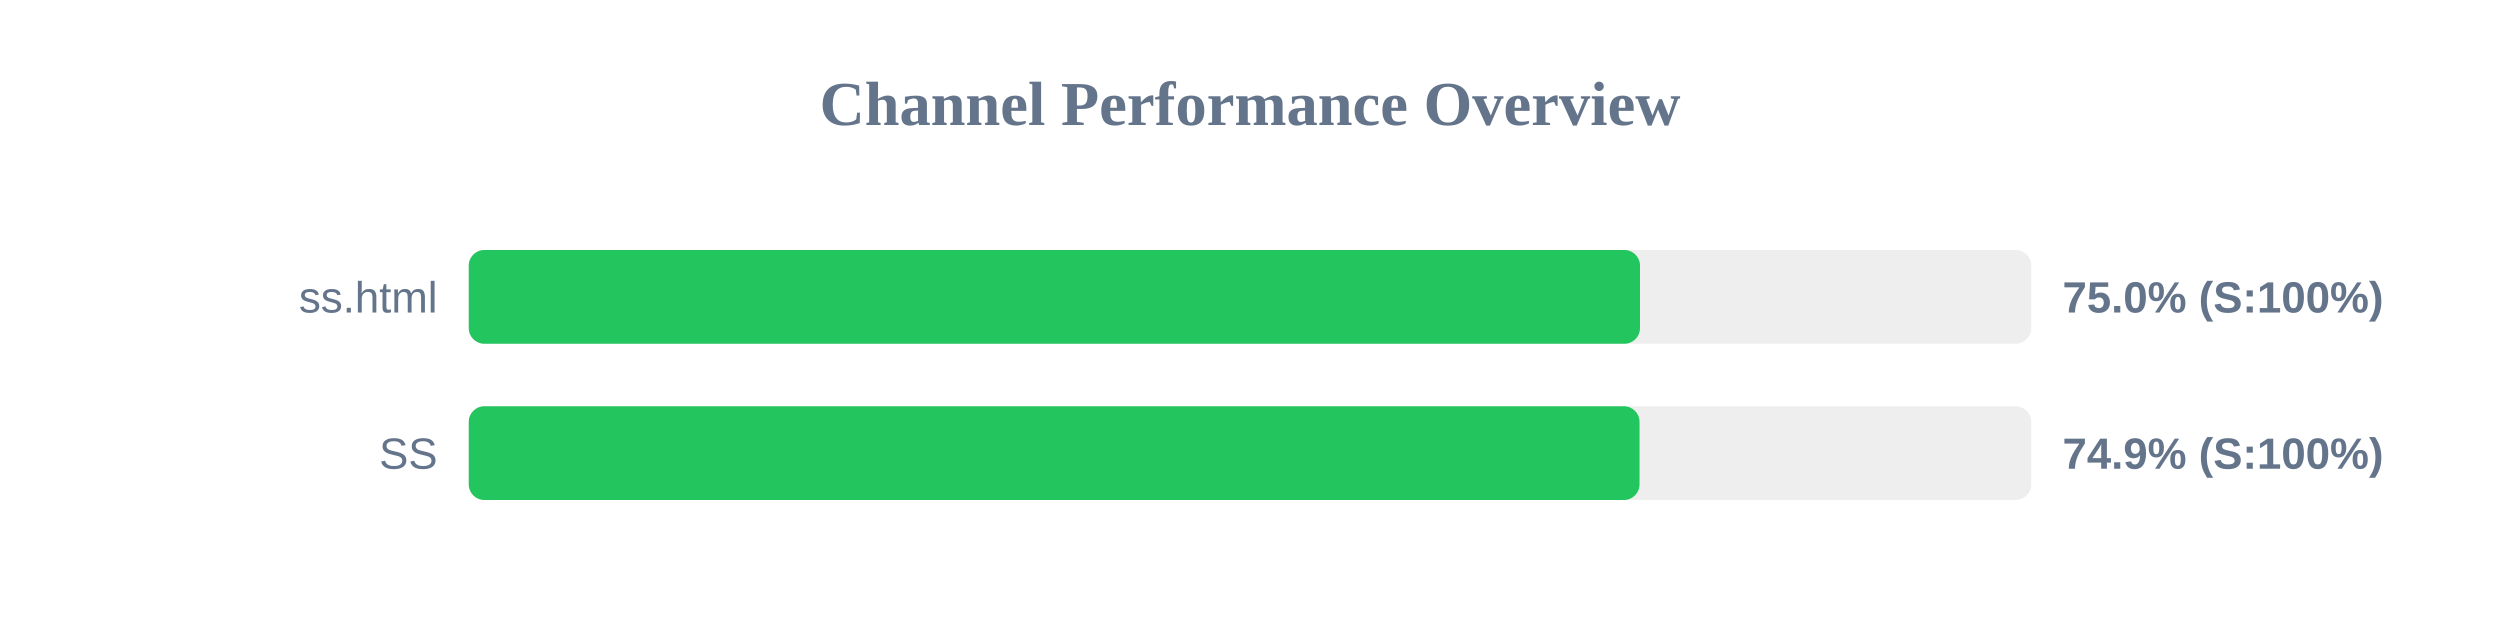
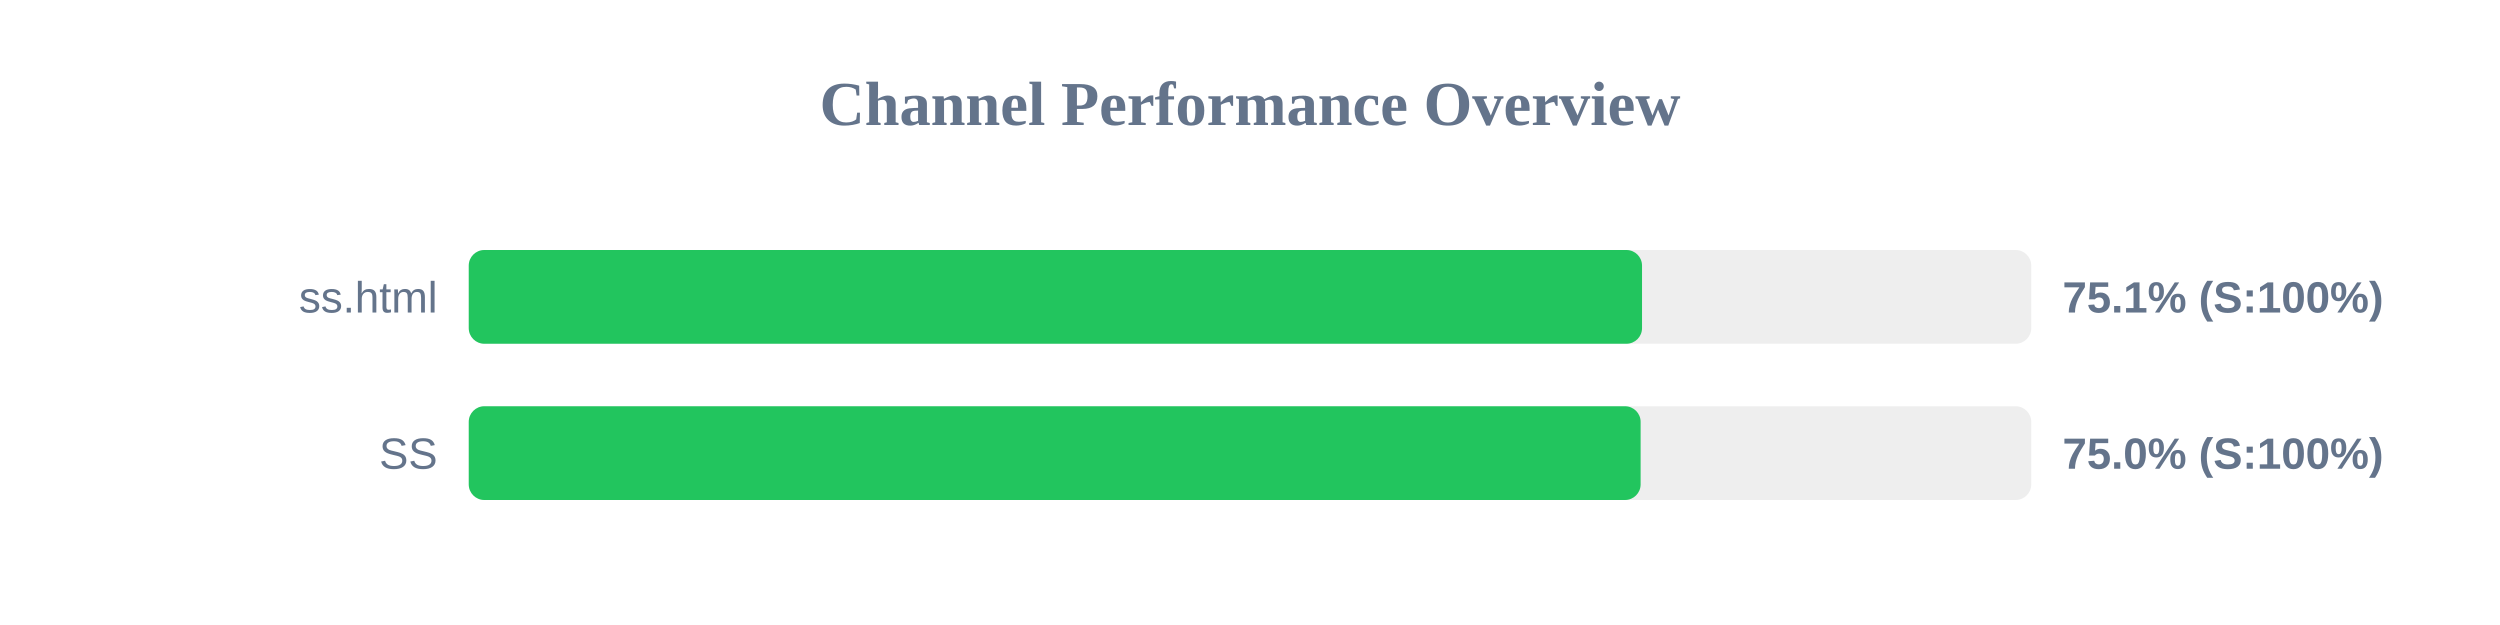
<svg xmlns="http://www.w3.org/2000/svg" width="800" height="200" version="1.1">
  <style>
        .row { font: 14px Arial; fill: #64748b; }
        .score { font: bold 14px Arial; fill: #64748b; }
    </style>
  <text x="400" y="40" text-anchor="middle" font-size="20px" font-weight="bold" fill="#64748b">Channel Performance Overview</text>
  <rect x="150" y="80" width="500" height="30" fill="#eee" rx="5" />
-   <rect x="150" y="80" width="374.8" height="30" fill="#22c55e" rx="5" />
+   <rect x="150" y="80" width="375.45" height="30" fill="#22c55e" rx="5" />
  <text x="140" y="100" text-anchor="end" class="row">ss.html</text>
-   <text x="660" y="100" text-anchor="start" class="score">75.0% (S:100%)</text>
+   <text x="660" y="100" text-anchor="start" class="score">75.1% (S:100%)</text>
  <rect x="150" y="130" width="500" height="30" fill="#eee" rx="5" />
-   <rect x="150" y="130" width="374.65" height="30" fill="#22c55e" rx="5" />
+   <rect x="150" y="130" width="375.0" height="30" fill="#22c55e" rx="5" />
  <text x="140" y="150" text-anchor="end" class="row">SS</text>
-   <text x="660" y="150" text-anchor="start" class="score">74.9% (S:100%)</text>
+   <text x="660" y="150" text-anchor="start" class="score">75.0% (S:100%)</text>
</svg>
